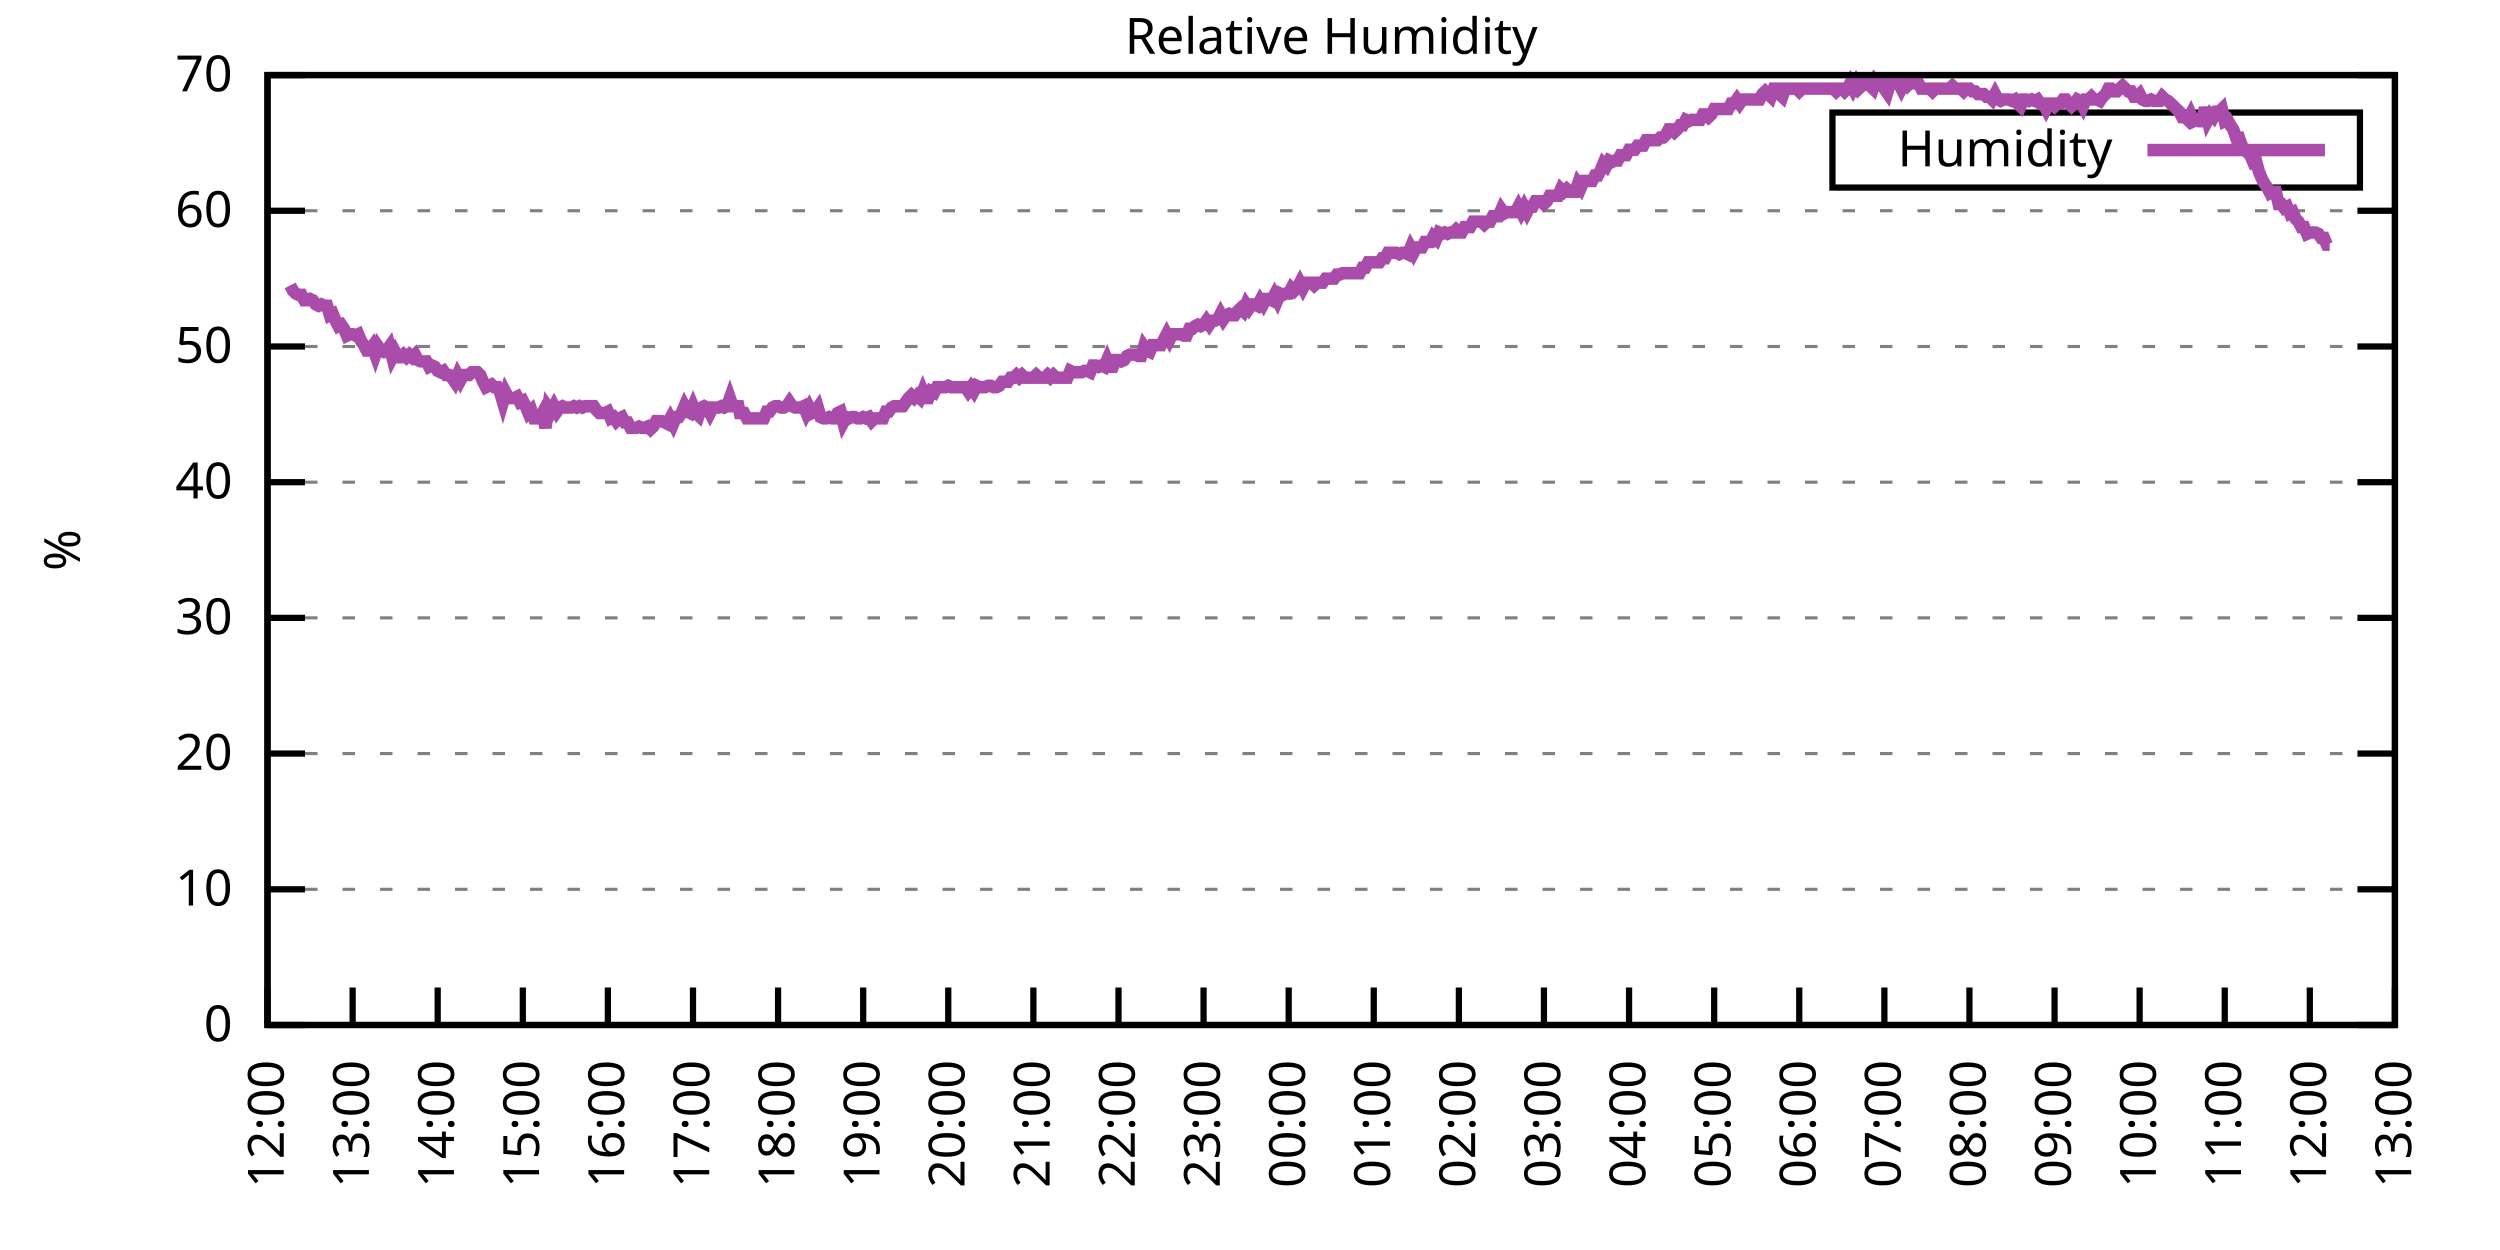
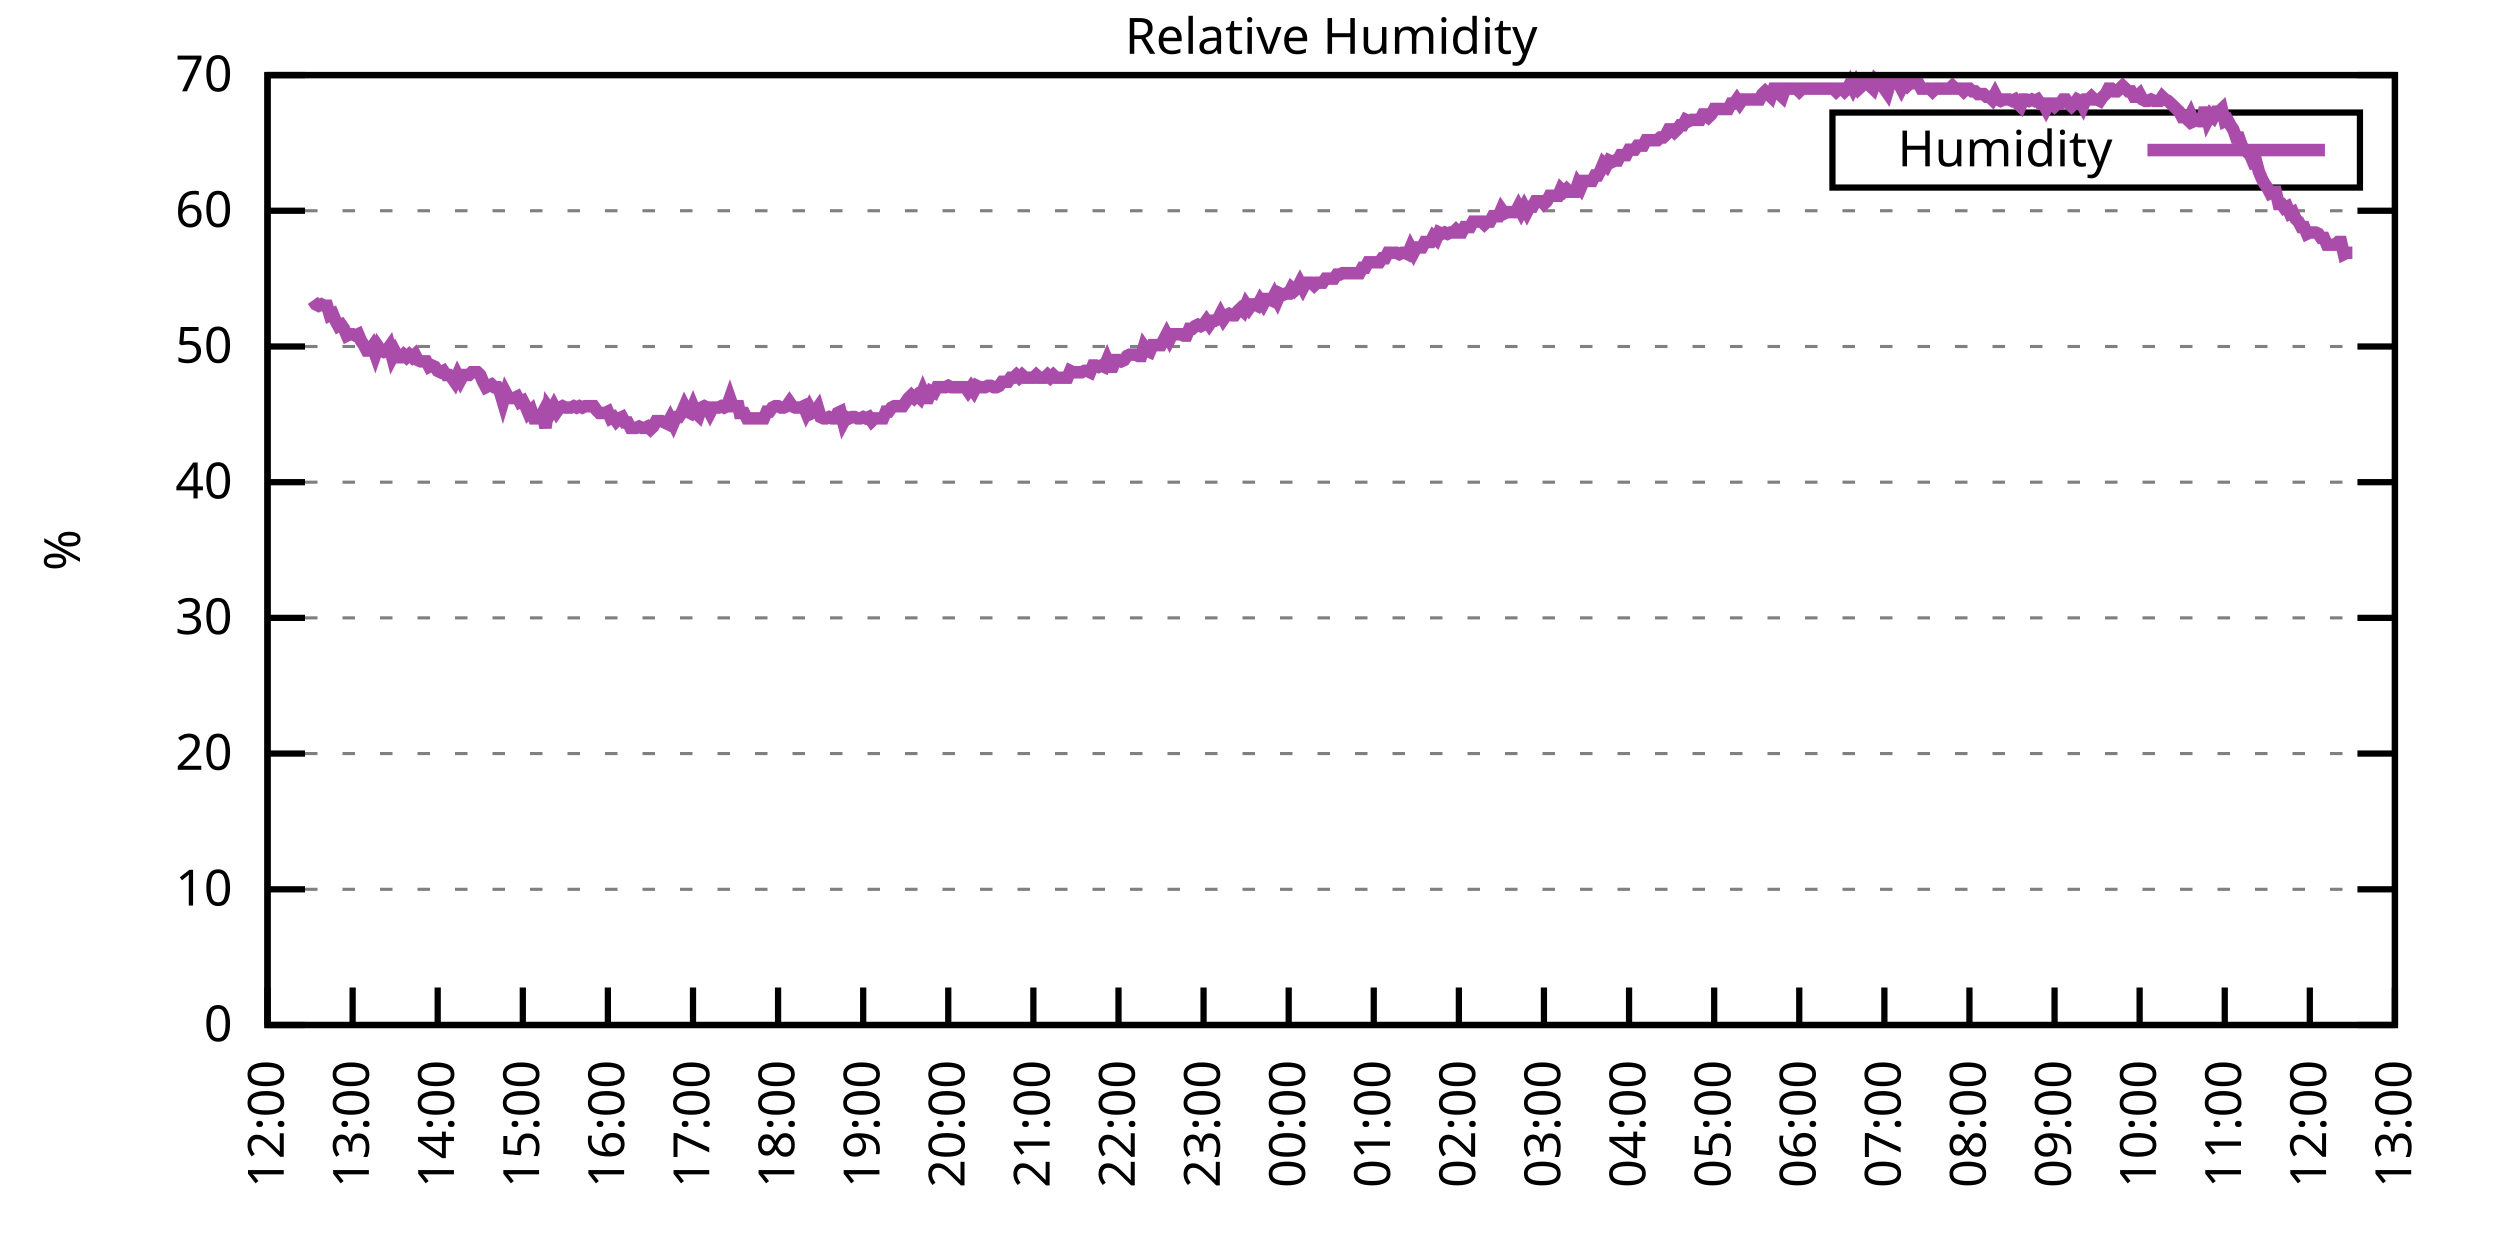
<svg xmlns="http://www.w3.org/2000/svg" xmlns:xlink="http://www.w3.org/1999/xlink" width="400" height="200" viewBox="0 0 400 200">
  <g id="gnuplot_canvas">
    <rect x="0" y="0" width="400" height="200" fill="none" />
    <defs>
      <circle id="gpDot" r="0.5" stroke-width="0.5" stroke="currentColor" />
      <path id="gpPt0" stroke-width="0.333" stroke="currentColor" d="M-1,0 h2 M0,-1 v2" />
      <path id="gpPt1" stroke-width="0.333" stroke="currentColor" d="M-1,-1 L1,1 M1,-1 L-1,1" />
      <path id="gpPt2" stroke-width="0.333" stroke="currentColor" d="M-1,0 L1,0 M0,-1 L0,1 M-1,-1 L1,1 M-1,1 L1,-1" />
      <rect id="gpPt3" stroke-width="0.333" stroke="currentColor" x="-1" y="-1" width="2" height="2" />
      <rect id="gpPt4" stroke-width="0.333" stroke="currentColor" fill="currentColor" x="-1" y="-1" width="2" height="2" />
      <circle id="gpPt5" stroke-width="0.333" stroke="currentColor" cx="0" cy="0" r="1" />
      <use xlink:href="#gpPt5" id="gpPt6" fill="currentColor" stroke="none" />
      <path id="gpPt7" stroke-width="0.333" stroke="currentColor" d="M0,-1.33 L-1.33,0.67 L1.33,0.67 z" />
      <use xlink:href="#gpPt7" id="gpPt8" fill="currentColor" stroke="none" />
      <use xlink:href="#gpPt7" id="gpPt9" stroke="currentColor" transform="rotate(180)" />
      <use xlink:href="#gpPt9" id="gpPt10" fill="currentColor" stroke="none" />
      <use xlink:href="#gpPt3" id="gpPt11" stroke="currentColor" transform="rotate(45)" />
      <use xlink:href="#gpPt11" id="gpPt12" fill="currentColor" stroke="none" />
      <path id="gpPt13" stroke-width="0.333" stroke="currentColor" d="M0,1.330 L1.265,0.411 L0.782,-1.067 L-0.782,-1.076 L-1.265,0.411 z" />
      <use xlink:href="#gpPt13" id="gpPt14" fill="currentColor" stroke="none" />
      <filter id="textbox" filterUnits="objectBoundingBox" x="0" y="0" height="1" width="1">
        <feFlood flood-color="white" flood-opacity="1" result="bgnd" />
        <feComposite in="SourceGraphic" in2="bgnd" operator="atop" />
      </filter>
      <filter id="greybox" filterUnits="objectBoundingBox" x="0" y="0" height="1" width="1">
        <feFlood flood-color="lightgrey" flood-opacity="1" result="grey" />
        <feComposite in="SourceGraphic" in2="grey" operator="atop" />
      </filter>
    </defs>
    <g fill="none" color="white" stroke="currentColor" stroke-width="1.00" stroke-linecap="butt" stroke-linejoin="miter">
</g>
    <g fill="none" color="black" stroke="currentColor" stroke-width="1.00" stroke-linecap="butt" stroke-linejoin="miter">
      <g stroke="none" shape-rendering="crispEdges">
        <polygon fill="rgb(255, 255, 255)" points="42.80,164.00 383.18,164.00 383.18,12.02 42.80,12.02 " />
      </g>
    </g>
    <g fill="none" color="black" stroke="currentColor" stroke-width="1.00" stroke-linecap="butt" stroke-linejoin="miter">
</g>
    <g fill="none" color="black" stroke="black" stroke-width="0.50" stroke-linecap="butt" stroke-linejoin="miter">
</g>
    <g fill="none" color="gray" stroke="currentColor" stroke-width="0.50" stroke-linecap="butt" stroke-linejoin="miter">
      <path stroke="gray" stroke-dasharray="2,4" class="gridline" d="M42.80,164.00 L383.19,164.00  " />
    </g>
    <g fill="none" color="gray" stroke="gray" stroke-width="1.00" stroke-linecap="butt" stroke-linejoin="miter">
</g>
    <g fill="none" color="black" stroke="currentColor" stroke-width="1.00" stroke-linecap="butt" stroke-linejoin="miter">
      <path stroke="black" d="M42.80,164.00 L48.80,164.00 M383.19,164.00 L377.19,164.00  " />
      <g transform="translate(37.20,166.60)" stroke="none" fill="black" font-family="Sans" font-size="8.00" text-anchor="end">
        <text>
          <tspan font-family="Sans"> 0</tspan>
        </text>
      </g>
    </g>
    <g fill="none" color="black" stroke="currentColor" stroke-width="1.00" stroke-linecap="butt" stroke-linejoin="miter">
</g>
    <g fill="none" color="black" stroke="black" stroke-width="0.50" stroke-linecap="butt" stroke-linejoin="miter">
</g>
    <g fill="none" color="gray" stroke="currentColor" stroke-width="0.50" stroke-linecap="butt" stroke-linejoin="miter">
      <path stroke="gray" stroke-dasharray="2,4" class="gridline" d="M42.80,142.29 L383.19,142.29  " />
    </g>
    <g fill="none" color="gray" stroke="gray" stroke-width="1.00" stroke-linecap="butt" stroke-linejoin="miter">
</g>
    <g fill="none" color="black" stroke="currentColor" stroke-width="1.00" stroke-linecap="butt" stroke-linejoin="miter">
      <path stroke="black" d="M42.80,142.29 L48.80,142.29 M383.19,142.29 L377.19,142.29  " />
      <g transform="translate(37.20,144.89)" stroke="none" fill="black" font-family="Sans" font-size="8.00" text-anchor="end">
        <text>
          <tspan font-family="Sans"> 10</tspan>
        </text>
      </g>
    </g>
    <g fill="none" color="black" stroke="currentColor" stroke-width="1.00" stroke-linecap="butt" stroke-linejoin="miter">
</g>
    <g fill="none" color="black" stroke="black" stroke-width="0.50" stroke-linecap="butt" stroke-linejoin="miter">
</g>
    <g fill="none" color="gray" stroke="currentColor" stroke-width="0.50" stroke-linecap="butt" stroke-linejoin="miter">
      <path stroke="gray" stroke-dasharray="2,4" class="gridline" d="M42.80,120.57 L383.19,120.57  " />
    </g>
    <g fill="none" color="gray" stroke="gray" stroke-width="1.00" stroke-linecap="butt" stroke-linejoin="miter">
</g>
    <g fill="none" color="black" stroke="currentColor" stroke-width="1.00" stroke-linecap="butt" stroke-linejoin="miter">
      <path stroke="black" d="M42.80,120.57 L48.80,120.57 M383.19,120.57 L377.19,120.57  " />
      <g transform="translate(37.20,123.17)" stroke="none" fill="black" font-family="Sans" font-size="8.00" text-anchor="end">
        <text>
          <tspan font-family="Sans"> 20</tspan>
        </text>
      </g>
    </g>
    <g fill="none" color="black" stroke="currentColor" stroke-width="1.00" stroke-linecap="butt" stroke-linejoin="miter">
</g>
    <g fill="none" color="black" stroke="black" stroke-width="0.50" stroke-linecap="butt" stroke-linejoin="miter">
</g>
    <g fill="none" color="gray" stroke="currentColor" stroke-width="0.50" stroke-linecap="butt" stroke-linejoin="miter">
      <path stroke="gray" stroke-dasharray="2,4" class="gridline" d="M42.80,98.86 L383.19,98.86  " />
    </g>
    <g fill="none" color="gray" stroke="gray" stroke-width="1.00" stroke-linecap="butt" stroke-linejoin="miter">
</g>
    <g fill="none" color="black" stroke="currentColor" stroke-width="1.00" stroke-linecap="butt" stroke-linejoin="miter">
      <path stroke="black" d="M42.80,98.86 L48.80,98.86 M383.19,98.86 L377.19,98.86  " />
      <g transform="translate(37.20,101.46)" stroke="none" fill="black" font-family="Sans" font-size="8.00" text-anchor="end">
        <text>
          <tspan font-family="Sans"> 30</tspan>
        </text>
      </g>
    </g>
    <g fill="none" color="black" stroke="currentColor" stroke-width="1.00" stroke-linecap="butt" stroke-linejoin="miter">
</g>
    <g fill="none" color="black" stroke="black" stroke-width="0.50" stroke-linecap="butt" stroke-linejoin="miter">
</g>
    <g fill="none" color="gray" stroke="currentColor" stroke-width="0.50" stroke-linecap="butt" stroke-linejoin="miter">
      <path stroke="gray" stroke-dasharray="2,4" class="gridline" d="M42.80,77.15 L383.19,77.15  " />
    </g>
    <g fill="none" color="gray" stroke="gray" stroke-width="1.00" stroke-linecap="butt" stroke-linejoin="miter">
</g>
    <g fill="none" color="black" stroke="currentColor" stroke-width="1.00" stroke-linecap="butt" stroke-linejoin="miter">
      <path stroke="black" d="M42.80,77.15 L48.80,77.15 M383.19,77.15 L377.19,77.15  " />
      <g transform="translate(37.20,79.75)" stroke="none" fill="black" font-family="Sans" font-size="8.00" text-anchor="end">
        <text>
          <tspan font-family="Sans"> 40</tspan>
        </text>
      </g>
    </g>
    <g fill="none" color="black" stroke="currentColor" stroke-width="1.00" stroke-linecap="butt" stroke-linejoin="miter">
</g>
    <g fill="none" color="black" stroke="black" stroke-width="0.50" stroke-linecap="butt" stroke-linejoin="miter">
</g>
    <g fill="none" color="gray" stroke="currentColor" stroke-width="0.50" stroke-linecap="butt" stroke-linejoin="miter">
      <path stroke="gray" stroke-dasharray="2,4" class="gridline" d="M42.80,55.44 L383.19,55.44  " />
    </g>
    <g fill="none" color="gray" stroke="gray" stroke-width="1.00" stroke-linecap="butt" stroke-linejoin="miter">
</g>
    <g fill="none" color="black" stroke="currentColor" stroke-width="1.00" stroke-linecap="butt" stroke-linejoin="miter">
      <path stroke="black" d="M42.80,55.44 L48.80,55.44 M383.19,55.44 L377.19,55.44  " />
      <g transform="translate(37.20,58.04)" stroke="none" fill="black" font-family="Sans" font-size="8.00" text-anchor="end">
        <text>
          <tspan font-family="Sans"> 50</tspan>
        </text>
      </g>
    </g>
    <g fill="none" color="black" stroke="currentColor" stroke-width="1.00" stroke-linecap="butt" stroke-linejoin="miter">
</g>
    <g fill="none" color="black" stroke="black" stroke-width="0.50" stroke-linecap="butt" stroke-linejoin="miter">
</g>
    <g fill="none" color="gray" stroke="currentColor" stroke-width="0.50" stroke-linecap="butt" stroke-linejoin="miter">
      <path stroke="gray" stroke-dasharray="2,4" class="gridline" d="M42.80,33.72 L383.19,33.72  " />
    </g>
    <g fill="none" color="gray" stroke="gray" stroke-width="1.00" stroke-linecap="butt" stroke-linejoin="miter">
</g>
    <g fill="none" color="black" stroke="currentColor" stroke-width="1.00" stroke-linecap="butt" stroke-linejoin="miter">
      <path stroke="black" d="M42.80,33.72 L48.80,33.72 M383.19,33.72 L377.19,33.72  " />
      <g transform="translate(37.20,36.32)" stroke="none" fill="black" font-family="Sans" font-size="8.00" text-anchor="end">
        <text>
          <tspan font-family="Sans"> 60</tspan>
        </text>
      </g>
    </g>
    <g fill="none" color="black" stroke="currentColor" stroke-width="1.00" stroke-linecap="butt" stroke-linejoin="miter">
</g>
    <g fill="none" color="black" stroke="black" stroke-width="0.50" stroke-linecap="butt" stroke-linejoin="miter">
</g>
    <g fill="none" color="gray" stroke="currentColor" stroke-width="0.50" stroke-linecap="butt" stroke-linejoin="miter">
      <path stroke="gray" stroke-dasharray="2,4" class="gridline" d="M42.80,12.01 L383.19,12.01  " />
    </g>
    <g fill="none" color="gray" stroke="gray" stroke-width="1.00" stroke-linecap="butt" stroke-linejoin="miter">
</g>
    <g fill="none" color="black" stroke="currentColor" stroke-width="1.00" stroke-linecap="butt" stroke-linejoin="miter">
      <path stroke="black" d="M42.80,12.01 L48.80,12.01 M383.19,12.01 L377.19,12.01  " />
      <g transform="translate(37.20,14.61)" stroke="none" fill="black" font-family="Sans" font-size="8.00" text-anchor="end">
        <text>
          <tspan font-family="Sans"> 70</tspan>
        </text>
      </g>
    </g>
    <g fill="none" color="black" stroke="currentColor" stroke-width="1.00" stroke-linecap="butt" stroke-linejoin="miter">
      <path stroke="black" d="M42.80,164.00 L42.80,158.00  " />
      <g transform="translate(45.40,169.60) rotate(270.00)" stroke="none" fill="black" font-family="Sans" font-size="8.00" text-anchor="end">
        <text>
          <tspan font-family="Sans">12:00</tspan>
        </text>
      </g>
    </g>
    <g fill="none" color="black" stroke="currentColor" stroke-width="1.00" stroke-linecap="butt" stroke-linejoin="miter">
      <path stroke="black" d="M56.42,164.00 L56.42,158.00  " />
      <g transform="translate(59.02,169.60) rotate(270.00)" stroke="none" fill="black" font-family="Sans" font-size="8.00" text-anchor="end">
        <text>
          <tspan font-family="Sans">13:00</tspan>
        </text>
      </g>
    </g>
    <g fill="none" color="black" stroke="currentColor" stroke-width="1.00" stroke-linecap="butt" stroke-linejoin="miter">
      <path stroke="black" d="M70.03,164.00 L70.03,158.00  " />
      <g transform="translate(72.63,169.60) rotate(270.00)" stroke="none" fill="black" font-family="Sans" font-size="8.00" text-anchor="end">
        <text>
          <tspan font-family="Sans">14:00</tspan>
        </text>
      </g>
    </g>
    <g fill="none" color="black" stroke="currentColor" stroke-width="1.00" stroke-linecap="butt" stroke-linejoin="miter">
      <path stroke="black" d="M83.65,164.00 L83.65,158.00  " />
      <g transform="translate(86.25,169.60) rotate(270.00)" stroke="none" fill="black" font-family="Sans" font-size="8.00" text-anchor="end">
        <text>
          <tspan font-family="Sans">15:00</tspan>
        </text>
      </g>
    </g>
    <g fill="none" color="black" stroke="currentColor" stroke-width="1.00" stroke-linecap="butt" stroke-linejoin="miter">
      <path stroke="black" d="M97.26,164.00 L97.26,158.00  " />
      <g transform="translate(99.86,169.60) rotate(270.00)" stroke="none" fill="black" font-family="Sans" font-size="8.00" text-anchor="end">
        <text>
          <tspan font-family="Sans">16:00</tspan>
        </text>
      </g>
    </g>
    <g fill="none" color="black" stroke="currentColor" stroke-width="1.00" stroke-linecap="butt" stroke-linejoin="miter">
      <path stroke="black" d="M110.88,164.00 L110.88,158.00  " />
      <g transform="translate(113.48,169.60) rotate(270.00)" stroke="none" fill="black" font-family="Sans" font-size="8.00" text-anchor="end">
        <text>
          <tspan font-family="Sans">17:00</tspan>
        </text>
      </g>
    </g>
    <g fill="none" color="black" stroke="currentColor" stroke-width="1.00" stroke-linecap="butt" stroke-linejoin="miter">
      <path stroke="black" d="M124.49,164.00 L124.49,158.00  " />
      <g transform="translate(127.09,169.60) rotate(270.00)" stroke="none" fill="black" font-family="Sans" font-size="8.00" text-anchor="end">
        <text>
          <tspan font-family="Sans">18:00</tspan>
        </text>
      </g>
    </g>
    <g fill="none" color="black" stroke="currentColor" stroke-width="1.00" stroke-linecap="butt" stroke-linejoin="miter">
      <path stroke="black" d="M138.11,164.00 L138.11,158.00  " />
      <g transform="translate(140.71,169.60) rotate(270.00)" stroke="none" fill="black" font-family="Sans" font-size="8.00" text-anchor="end">
        <text>
          <tspan font-family="Sans">19:00</tspan>
        </text>
      </g>
    </g>
    <g fill="none" color="black" stroke="currentColor" stroke-width="1.00" stroke-linecap="butt" stroke-linejoin="miter">
      <path stroke="black" d="M151.72,164.00 L151.72,158.00  " />
      <g transform="translate(154.32,169.60) rotate(270.00)" stroke="none" fill="black" font-family="Sans" font-size="8.00" text-anchor="end">
        <text>
          <tspan font-family="Sans">20:00</tspan>
        </text>
      </g>
    </g>
    <g fill="none" color="black" stroke="currentColor" stroke-width="1.00" stroke-linecap="butt" stroke-linejoin="miter">
      <path stroke="black" d="M165.34,164.00 L165.34,158.00  " />
      <g transform="translate(167.94,169.60) rotate(270.00)" stroke="none" fill="black" font-family="Sans" font-size="8.00" text-anchor="end">
        <text>
          <tspan font-family="Sans">21:00</tspan>
        </text>
      </g>
    </g>
    <g fill="none" color="black" stroke="currentColor" stroke-width="1.00" stroke-linecap="butt" stroke-linejoin="miter">
      <path stroke="black" d="M178.96,164.00 L178.96,158.00  " />
      <g transform="translate(181.56,169.60) rotate(270.00)" stroke="none" fill="black" font-family="Sans" font-size="8.00" text-anchor="end">
        <text>
          <tspan font-family="Sans">22:00</tspan>
        </text>
      </g>
    </g>
    <g fill="none" color="black" stroke="currentColor" stroke-width="1.00" stroke-linecap="butt" stroke-linejoin="miter">
      <path stroke="black" d="M192.57,164.00 L192.57,158.00  " />
      <g transform="translate(195.17,169.60) rotate(270.00)" stroke="none" fill="black" font-family="Sans" font-size="8.00" text-anchor="end">
        <text>
          <tspan font-family="Sans">23:00</tspan>
        </text>
      </g>
    </g>
    <g fill="none" color="black" stroke="currentColor" stroke-width="1.00" stroke-linecap="butt" stroke-linejoin="miter">
      <path stroke="black" d="M206.19,164.00 L206.19,158.00  " />
      <g transform="translate(208.79,169.60) rotate(270.00)" stroke="none" fill="black" font-family="Sans" font-size="8.00" text-anchor="end">
        <text>
          <tspan font-family="Sans">00:00</tspan>
        </text>
      </g>
    </g>
    <g fill="none" color="black" stroke="currentColor" stroke-width="1.00" stroke-linecap="butt" stroke-linejoin="miter">
      <path stroke="black" d="M219.80,164.00 L219.80,158.00  " />
      <g transform="translate(222.40,169.60) rotate(270.00)" stroke="none" fill="black" font-family="Sans" font-size="8.00" text-anchor="end">
        <text>
          <tspan font-family="Sans">01:00</tspan>
        </text>
      </g>
    </g>
    <g fill="none" color="black" stroke="currentColor" stroke-width="1.00" stroke-linecap="butt" stroke-linejoin="miter">
      <path stroke="black" d="M233.42,164.00 L233.42,158.00  " />
      <g transform="translate(236.02,169.60) rotate(270.00)" stroke="none" fill="black" font-family="Sans" font-size="8.00" text-anchor="end">
        <text>
          <tspan font-family="Sans">02:00</tspan>
        </text>
      </g>
    </g>
    <g fill="none" color="black" stroke="currentColor" stroke-width="1.00" stroke-linecap="butt" stroke-linejoin="miter">
      <path stroke="black" d="M247.03,164.00 L247.03,158.00  " />
      <g transform="translate(249.63,169.60) rotate(270.00)" stroke="none" fill="black" font-family="Sans" font-size="8.00" text-anchor="end">
        <text>
          <tspan font-family="Sans">03:00</tspan>
        </text>
      </g>
    </g>
    <g fill="none" color="black" stroke="currentColor" stroke-width="1.00" stroke-linecap="butt" stroke-linejoin="miter">
      <path stroke="black" d="M260.65,164.00 L260.65,158.00  " />
      <g transform="translate(263.25,169.60) rotate(270.00)" stroke="none" fill="black" font-family="Sans" font-size="8.00" text-anchor="end">
        <text>
          <tspan font-family="Sans">04:00</tspan>
        </text>
      </g>
    </g>
    <g fill="none" color="black" stroke="currentColor" stroke-width="1.00" stroke-linecap="butt" stroke-linejoin="miter">
      <path stroke="black" d="M274.27,164.00 L274.27,158.00  " />
      <g transform="translate(276.87,169.60) rotate(270.00)" stroke="none" fill="black" font-family="Sans" font-size="8.00" text-anchor="end">
        <text>
          <tspan font-family="Sans">05:00</tspan>
        </text>
      </g>
    </g>
    <g fill="none" color="black" stroke="currentColor" stroke-width="1.00" stroke-linecap="butt" stroke-linejoin="miter">
      <path stroke="black" d="M287.88,164.00 L287.88,158.00  " />
      <g transform="translate(290.48,169.60) rotate(270.00)" stroke="none" fill="black" font-family="Sans" font-size="8.00" text-anchor="end">
        <text>
          <tspan font-family="Sans">06:00</tspan>
        </text>
      </g>
    </g>
    <g fill="none" color="black" stroke="currentColor" stroke-width="1.00" stroke-linecap="butt" stroke-linejoin="miter">
      <path stroke="black" d="M301.50,164.00 L301.50,158.00  " />
      <g transform="translate(304.10,169.60) rotate(270.00)" stroke="none" fill="black" font-family="Sans" font-size="8.00" text-anchor="end">
        <text>
          <tspan font-family="Sans">07:00</tspan>
        </text>
      </g>
    </g>
    <g fill="none" color="black" stroke="currentColor" stroke-width="1.00" stroke-linecap="butt" stroke-linejoin="miter">
      <path stroke="black" d="M315.11,164.00 L315.11,158.00  " />
      <g transform="translate(317.71,169.60) rotate(270.00)" stroke="none" fill="black" font-family="Sans" font-size="8.00" text-anchor="end">
        <text>
          <tspan font-family="Sans">08:00</tspan>
        </text>
      </g>
    </g>
    <g fill="none" color="black" stroke="currentColor" stroke-width="1.00" stroke-linecap="butt" stroke-linejoin="miter">
      <path stroke="black" d="M328.73,164.00 L328.73,158.00  " />
      <g transform="translate(331.33,169.60) rotate(270.00)" stroke="none" fill="black" font-family="Sans" font-size="8.00" text-anchor="end">
        <text>
          <tspan font-family="Sans">09:00</tspan>
        </text>
      </g>
    </g>
    <g fill="none" color="black" stroke="currentColor" stroke-width="1.00" stroke-linecap="butt" stroke-linejoin="miter">
      <path stroke="black" d="M342.34,164.00 L342.34,158.00  " />
      <g transform="translate(344.94,169.60) rotate(270.00)" stroke="none" fill="black" font-family="Sans" font-size="8.00" text-anchor="end">
        <text>
          <tspan font-family="Sans">10:00</tspan>
        </text>
      </g>
    </g>
    <g fill="none" color="black" stroke="currentColor" stroke-width="1.00" stroke-linecap="butt" stroke-linejoin="miter">
      <path stroke="black" d="M355.96,164.00 L355.96,158.00  " />
      <g transform="translate(358.56,169.60) rotate(270.00)" stroke="none" fill="black" font-family="Sans" font-size="8.00" text-anchor="end">
        <text>
          <tspan font-family="Sans">11:00</tspan>
        </text>
      </g>
    </g>
    <g fill="none" color="black" stroke="currentColor" stroke-width="1.00" stroke-linecap="butt" stroke-linejoin="miter">
      <path stroke="black" d="M369.57,164.00 L369.57,158.00  " />
      <g transform="translate(372.17,169.60) rotate(270.00)" stroke="none" fill="black" font-family="Sans" font-size="8.00" text-anchor="end">
        <text>
          <tspan font-family="Sans">12:00</tspan>
        </text>
      </g>
    </g>
    <g fill="none" color="black" stroke="currentColor" stroke-width="1.00" stroke-linecap="butt" stroke-linejoin="miter">
      <path stroke="black" d="M383.19,164.00 L383.19,158.00  " />
      <g transform="translate(385.79,169.60) rotate(270.00)" stroke="none" fill="black" font-family="Sans" font-size="8.00" text-anchor="end">
        <text>
          <tspan font-family="Sans">13:00</tspan>
        </text>
      </g>
    </g>
    <g fill="none" color="black" stroke="currentColor" stroke-width="1.00" stroke-linecap="butt" stroke-linejoin="miter">
</g>
    <g fill="none" color="black" stroke="currentColor" stroke-width="1.00" stroke-linecap="butt" stroke-linejoin="miter">
      <path stroke="black" d="M42.80,12.01 L42.80,164.00 L383.19,164.00 L383.19,12.01 L42.80,12.01 Z  " />
    </g>
    <g fill="none" color="black" stroke="currentColor" stroke-width="1.00" stroke-linecap="butt" stroke-linejoin="miter">
</g>
    <g fill="none" color="black" stroke="currentColor" stroke-width="1.00" stroke-linecap="butt" stroke-linejoin="miter">
      <path stroke="black" d="M293.19,30.01 L293.19,18.01 L377.59,18.01 L377.59,30.01 L293.19,30.01 Z  " />
    </g>
    <g id="Relative_Humidity_plot_1">
      <g fill="none" color="white" stroke="black" stroke-width="2.00" stroke-linecap="butt" stroke-linejoin="miter">
</g>
      <g fill="none" color="black" stroke="currentColor" stroke-width="2.00" stroke-linecap="butt" stroke-linejoin="miter">
        <g transform="translate(337.99,26.61)" stroke="none" fill="black" font-family="Sans" font-size="8.00" text-anchor="end">
          <text>
            <tspan font-family="Sans">Humidity</tspan>
          </text>
        </g>
      </g>
      <g fill="none" color="black" stroke="currentColor" stroke-width="2.00" stroke-linecap="butt" stroke-linejoin="miter">
-         <path stroke="rgb(170,  76, 170)" d="M343.59,24.01 L371.99,24.01 M46.43,45.66 L46.88,46.53 L47.34,46.97 L47.79,47.18 L48.25,47.18 L48.70,48.05   L49.15,48.05 L49.61,47.84 L50.06,48.05 L50.52,48.70 L50.97,48.92 L51.42,48.70 L51.88,48.92 L52.33,48.92   L52.78,50.44 L53.24,50.22 L53.69,51.31 L54.15,52.18 L54.60,51.96 L55.05,52.61 L55.51,53.70 L55.96,53.48   L56.42,53.48 L56.87,53.70 L57.32,53.48 L57.78,54.57 L58.23,55.22 L58.68,56.09 L59.14,56.09 L59.59,55.44   L60.05,56.74 L60.50,55.44 L60.95,56.09 L61.41,56.30 L61.86,56.09 L62.32,55.44 L62.77,57.17 L63.22,56.30   L63.68,57.17 L64.13,57.17 L64.58,56.74 L65.04,57.17 L65.49,56.74 L65.95,57.17 L66.40,56.74 L66.85,57.61   L67.31,57.82 L67.76,57.82 L68.22,57.82 L68.67,58.69 L69.12,58.48 L69.58,58.69 L70.03,59.34 L70.49,59.56   L70.94,59.34 L71.39,60.00 L71.85,60.00 L72.30,60.43 L72.75,61.08 L73.21,60.00 L73.66,60.86 L74.12,60.00   L74.57,60.00 L75.02,60.00 L75.48,59.56 L75.93,59.56 L76.39,59.56 L76.84,60.00 L77.29,61.08 L77.75,61.95   L78.20,61.73 L78.65,61.52 L79.11,61.95 L79.56,61.95 L80.02,62.82 L80.47,64.34 L80.92,62.82 L81.38,63.69   L81.83,63.69 L82.29,63.69 L82.74,63.47 L83.19,64.34 L83.65,64.12 L84.10,64.99 L84.55,66.08 L85.01,65.64   L85.46,66.94 L85.92,66.94 L86.37,66.94 L86.82,66.08 L87.28,68.46 L87.73,65.21 L88.19,65.86 L88.64,64.99   L89.09,65.86 L89.55,65.21 L90.00,64.99 L90.45,65.21 L90.91,65.21 L91.36,65.21 L91.82,64.99 L92.27,65.21   L92.72,64.99 L93.18,65.21 L93.63,64.99 L94.09,64.99 L94.54,64.99 L94.99,64.99 L95.45,65.64 L95.90,66.08   L96.35,66.08 L96.81,66.08 L97.26,65.86 L97.72,66.94 L98.17,66.73 L98.62,67.38 L99.08,66.94 L99.53,66.73   L99.99,67.59 L100.44,67.59 L100.89,68.46 L101.35,68.46 L101.80,68.46 L102.25,68.25 L102.71,68.46 L103.16,68.46   L103.62,68.25 L104.07,68.68 L104.52,68.25 L104.98,67.38 L105.43,67.38 L105.89,67.38 L106.34,67.59 L106.79,67.81   L107.25,66.94 L107.70,67.81 L108.15,66.73 L108.61,66.73 L109.06,66.08 L109.52,64.99 L109.97,65.86 L110.42,66.08   L110.88,64.99 L111.33,66.08 L111.79,66.51 L112.24,65.21 L112.69,64.99 L113.15,65.21 L113.60,66.08 L114.05,65.21   L114.51,65.21 L114.96,65.21 L115.42,64.99 L115.87,65.21 L116.32,64.99 L116.78,63.69 L117.23,64.99 L117.69,64.99   L118.14,64.99 L118.37,66.08 L119.05,66.08 L119.50,66.94 L119.96,66.94 L120.41,66.94 L120.86,66.94 L121.32,66.94   L121.77,66.94 L122.22,66.94 L122.68,65.86 L123.13,65.86 L123.59,65.21 L124.04,64.99 L124.49,64.99 L124.95,65.21   L125.40,65.21 L125.86,64.99 L126.31,64.34 L126.76,64.99 L127.22,65.21 L127.67,65.21 L128.12,65.21 L128.58,64.99   L129.03,66.08 L129.49,65.21 L129.94,66.08 L130.39,65.86 L130.85,65.21 L131.30,66.73 L131.76,66.94 L132.21,66.94   L132.66,66.73 L133.12,66.94 L133.57,66.94 L134.02,66.08 L134.48,65.86 L134.93,67.59 L135.39,66.73 L135.84,66.94   L136.29,66.73 L136.75,66.73 L137.20,66.94 L137.66,66.94 L138.11,66.73 L138.56,66.94 L139.02,66.73 L139.47,67.38   L139.92,66.94 L140.38,66.94 L140.83,66.94 L141.29,66.94 L141.74,65.86 L142.19,65.86 L142.65,65.21 L143.10,64.99   L143.56,64.99 L144.01,64.99 L144.46,64.99 L144.92,64.34 L145.37,63.69 L145.82,63.25 L146.28,63.69 L146.73,63.25   L147.19,63.69 L147.64,62.60 L148.09,63.69 L148.55,63.69 L149.00,62.60 L149.46,62.82 L149.91,61.95 L150.36,61.95   L150.82,61.95 L151.27,61.95 L151.72,61.73 L152.18,61.95 L152.63,61.95 L153.09,61.95 L153.54,61.95 L153.99,61.95   L154.45,61.95 L154.90,62.60 L155.36,61.95 L155.81,62.60 L156.26,61.73 L156.72,61.95 L157.17,61.95 L157.62,61.95   L158.08,61.73 L158.53,61.73 L158.99,61.95 L159.44,61.95 L159.89,61.73 L160.35,61.08 L160.80,61.08 L161.26,61.08   L161.71,60.43 L162.16,60.43 L162.62,60.00 L163.07,60.43 L163.52,60.00 L163.98,60.43 L164.43,60.43 L164.89,60.43   L165.34,60.43 L165.79,60.00 L166.25,60.43 L166.70,60.43 L167.16,60.43 L167.61,60.00 L168.06,60.43 L168.52,60.00   L168.97,60.43 L169.43,60.43 L169.88,60.43 L170.33,60.43 L170.79,60.43 L171.24,59.34 L171.69,59.56 L172.15,59.56   L172.60,59.56 L173.06,59.56 L173.51,59.34 L173.96,59.34 L174.42,59.56 L174.87,58.48 L175.33,58.48 L175.78,58.69   L176.23,58.48 L176.69,58.69 L177.14,57.61 L177.59,58.69 L178.05,58.69 L178.50,57.61 L178.96,57.61 L179.41,57.82   L179.86,57.61 L180.32,56.96 L180.77,56.74 L181.23,56.74 L181.68,56.74 L182.13,56.96 L182.59,56.96 L183.04,55.44   L183.49,56.09 L183.95,56.30 L184.40,55.22 L184.86,55.22 L185.31,55.22 L185.76,55.22 L186.22,54.35 L186.67,53.48   L187.13,54.35 L187.58,53.48 L188.03,53.48 L188.49,53.48 L188.94,53.48 L189.39,53.70 L189.85,53.70 L190.30,52.61   L190.76,52.61 L191.21,52.18 L191.66,51.96 L192.12,52.18 L192.57,51.96 L193.03,51.31 L193.48,51.96 L193.93,51.31   L194.39,51.31 L194.84,51.09 L195.29,50.22 L195.75,51.09 L196.20,50.44 L196.66,50.22 L197.11,50.44 L197.56,50.44   L198.02,49.79 L198.47,49.36 L198.93,49.79 L199.38,48.70 L199.83,49.36 L200.29,48.70 L200.74,48.70 L201.19,48.92   L201.65,48.05 L202.10,48.70 L202.56,47.84 L203.01,47.84 L203.46,48.05 L203.92,47.18 L204.37,48.05 L204.83,46.97   L205.28,47.18 L205.73,46.97 L206.19,46.97 L206.64,46.10 L207.09,46.53 L207.55,46.10 L208.00,45.23 L208.46,46.10   L208.91,45.23 L209.36,45.23 L209.82,45.23 L210.27,45.66 L210.73,45.23 L211.18,45.23 L211.63,45.23 L212.09,44.58   L212.54,44.58 L213.00,44.58 L213.45,44.58 L213.90,43.93 L214.36,43.93 L214.81,43.71 L215.26,43.71 L215.72,43.71   L216.17,43.71 L216.63,43.71 L217.08,43.71 L217.53,43.71 L217.99,42.84 L218.44,42.84 L218.90,41.97 L219.35,41.97   L219.80,41.97 L220.26,41.97 L220.71,41.97 L221.16,41.32 L221.62,41.32 L222.07,40.45 L222.53,40.45 L222.98,40.45   L223.43,40.45 L223.89,40.67 L224.34,40.45 L224.80,40.45 L225.25,40.67 L225.70,39.59 L226.16,40.45 L226.61,39.59   L227.06,39.59 L227.52,39.59 L227.97,38.72 L228.43,38.72 L228.88,38.72 L229.33,37.85 L229.79,38.28 L230.24,37.20   L230.70,37.41 L231.15,37.20 L231.60,37.41 L232.06,37.20 L232.51,37.20 L232.96,36.76 L233.42,37.20 L233.87,37.20   L234.33,36.33 L234.78,36.33 L235.23,36.33 L235.69,35.46 L236.14,35.46 L236.60,35.46 L237.05,35.46 L237.50,35.89   L237.96,35.46 L238.41,35.46 L238.86,34.59 L239.32,34.59 L239.77,34.59 L240.23,33.51 L240.68,34.16 L241.13,33.94   L241.59,33.94 L242.04,33.94 L242.50,33.94 L242.95,33.07 L243.40,33.94 L243.86,33.07 L244.31,33.94 L244.76,33.07   L245.22,33.07 L245.67,32.20 L246.13,32.20 L246.58,32.20 L247.03,32.64 L247.49,32.20 L247.94,31.33 L248.40,31.33   L248.85,31.33 L249.30,31.33 L249.76,30.25 L250.21,30.68 L250.66,30.25 L251.12,30.68 L251.57,30.68 L252.03,30.68   L252.48,29.38 L252.93,30.03 L253.39,28.95 L253.84,28.95 L254.30,28.95 L254.75,28.95 L255.20,28.08 L255.66,28.08   L256.11,27.21 L256.56,26.12 L257.02,26.56 L257.47,25.69 L257.93,25.91 L258.38,25.69 L258.83,25.69 L259.29,24.82   L259.74,24.82 L260.20,24.82 L260.65,23.95 L261.10,23.95 L261.56,23.95 L262.01,23.30 L262.47,23.30 L262.92,23.30   L263.37,22.43 L263.83,22.43 L264.28,22.43 L264.73,22.43 L265.19,22.43 L265.64,22.00 L266.10,22.00 L266.55,21.56   L267.00,20.70 L267.46,20.70 L267.91,21.13 L268.37,20.70 L268.82,20.04 L269.27,20.04 L269.73,19.18 L270.18,19.39   L270.63,19.18 L271.09,19.18 L271.54,19.18 L272.00,19.18 L272.45,18.31 L272.90,18.31 L273.36,18.74 L273.81,18.31   L274.27,17.44 L274.72,17.44 L275.17,17.44 L275.63,17.44 L276.08,17.44 L276.53,17.44 L276.99,16.57 L277.44,16.57   L277.90,15.92 L278.35,16.57 L278.80,15.92 L279.26,15.92 L279.71,15.92 L280.17,15.92 L280.62,15.92 L281.07,15.92   L281.53,15.92 L281.98,15.05 L282.43,14.62 L282.89,15.05 L283.34,15.48 L283.80,14.18 L284.25,14.18 L284.70,15.05   L285.16,15.48 L285.61,14.18 L286.07,14.18 L286.52,14.18 L286.97,14.18 L287.43,14.18 L287.88,14.62 L288.33,14.18   L288.79,14.18 L289.24,14.18 L289.70,14.18 L290.15,14.18 L290.60,14.18 L291.06,14.18 L291.51,14.18 L291.97,14.18   L292.42,14.18 L292.87,14.18 L293.33,14.18 L293.78,14.62 L294.23,14.18 L294.69,14.18 L295.14,14.62 L295.60,14.18   L296.05,13.31 L296.50,14.18 L296.96,13.31 L297.41,14.18 L297.87,13.75 L298.32,13.10 L298.77,13.31 L299.23,13.75   L299.68,14.18 L300.13,12.88 L300.59,13.31 L301.04,13.31 L301.50,14.18 L301.95,14.83 L302.40,13.31 L302.86,13.31   L303.31,13.31 L303.77,13.31 L304.22,14.18 L304.67,13.31 L305.13,13.75 L305.58,13.31 L306.03,13.31 L306.49,13.31   L306.94,13.31 L307.40,14.18 L307.85,14.18 L308.30,14.18 L308.76,14.18 L309.21,14.62 L309.67,14.18 L310.12,14.18   L310.57,14.18 L311.03,14.18 L311.48,14.18 L311.94,14.18 L312.39,13.75 L312.84,14.18 L313.30,14.18 L313.75,14.18   L314.20,14.62 L314.66,14.18 L315.11,14.18 L315.57,14.62 L316.02,14.62 L316.47,15.05 L316.93,15.05 L317.38,15.05   L317.84,15.48 L318.29,15.48 L318.74,15.92 L319.20,15.05 L319.65,15.92 L320.10,16.14 L320.56,15.92 L321.01,15.92   L321.47,15.92 L321.92,16.14 L322.37,15.92 L322.83,16.57 L323.28,17.00 L323.74,15.92 L324.19,15.92 L324.64,16.14   L325.10,15.92 L325.55,16.14 L326.00,15.92 L326.46,16.57 L326.91,16.57 L327.37,17.44 L327.82,16.57 L328.27,16.57   L328.73,17.00 L329.18,16.57 L329.64,16.57 L330.09,15.92 L330.54,15.92 L331.00,16.57 L331.45,17.00 L331.90,16.57   L332.36,15.92 L332.81,16.14 L333.27,17.00 L333.72,15.92 L334.17,15.92 L334.63,15.48 L335.08,15.92 L335.54,15.92   L335.99,16.14 L336.44,15.48 L336.90,15.05 L337.35,14.18 L337.80,14.18 L338.26,14.62 L338.71,14.62 L339.17,14.18   L339.62,13.75 L340.07,14.18 L340.53,14.62 L340.98,14.62 L341.44,15.48 L341.89,15.48 L342.34,15.05 L342.80,15.92   L343.25,16.14 L343.70,16.14 L344.16,15.92 L344.61,16.14 L345.07,16.14 L345.52,16.14 L345.97,15.48 L346.43,15.92   L346.88,16.14 L347.34,16.57 L347.79,17.00 L348.24,17.44 L348.70,17.87 L349.15,18.74 L349.60,18.74 L350.06,19.18   L350.51,18.31 L350.97,19.39 L351.42,19.18 L351.87,19.39 L352.33,19.39 L352.78,17.22 L353.24,19.18 L353.69,18.31   L354.14,18.74 L354.60,17.87 L355.05,17.87 L355.50,17.44 L355.96,19.39 L356.41,19.18 L356.87,20.04 L357.32,20.70   L357.77,22.00 L358.23,22.00 L358.68,23.30 L359.14,23.95 L359.59,24.39 L360.04,24.82 L360.50,25.91 L360.95,25.69   L361.41,27.43 L361.86,28.51 L362.31,29.38 L362.77,30.03 L363.22,30.90 L363.67,30.68 L364.13,30.68 L364.58,32.64   L365.04,32.64 L365.49,33.29 L365.94,33.07 L366.40,34.16 L366.85,33.94 L367.31,35.03 L367.76,35.46 L368.21,36.33   L368.67,36.33 L369.12,37.41 L369.57,37.20 L370.03,37.20 L370.48,37.20 L370.94,37.41 L371.39,38.07 L371.84,38.07   L372.30,39.15 L372.75,39.15  " />
+         <path stroke="rgb(170,  76, 170)" d="M343.59,24.01 L371.99,24.01 M50.06,48.05 L50.52,48.70 L50.97,48.92 L51.42,48.70 L51.88,48.92 L52.33,48.92   L52.78,50.44 L53.24,50.22 L53.69,51.31 L54.15,52.18 L54.60,51.96 L55.05,52.61 L55.51,53.70 L55.96,53.48   L56.42,53.48 L56.87,53.70 L57.32,53.48 L57.78,54.57 L58.23,55.22 L58.68,56.09 L59.14,56.09 L59.59,55.44   L60.05,56.74 L60.50,55.44 L60.95,56.09 L61.41,56.30 L61.86,56.09 L62.32,55.44 L62.77,57.17 L63.22,56.30   L63.68,57.17 L64.13,57.17 L64.58,56.74 L65.04,57.17 L65.49,56.74 L65.95,57.17 L66.40,56.74 L66.85,57.61   L67.31,57.82 L67.76,57.82 L68.22,57.82 L68.67,58.69 L69.12,58.48 L69.58,58.69 L70.03,59.34 L70.49,59.56   L70.94,59.34 L71.39,60.00 L71.85,60.00 L72.30,60.43 L72.75,61.08 L73.21,60.00 L73.66,60.86 L74.12,60.00   L74.57,60.00 L75.02,60.00 L75.48,59.56 L75.93,59.56 L76.39,59.56 L76.84,60.00 L77.29,61.08 L77.75,61.95   L78.20,61.73 L78.65,61.52 L79.11,61.95 L79.56,61.95 L80.02,62.82 L80.47,64.34 L80.92,62.82 L81.38,63.69   L81.83,63.69 L82.29,63.69 L82.74,63.47 L83.19,64.34 L83.65,64.12 L84.10,64.99 L84.55,66.08 L85.01,65.64   L85.46,66.94 L85.92,66.94 L86.37,66.94 L86.82,66.08 L87.28,68.46 L87.73,65.21 L88.19,65.86 L88.64,64.99   L89.09,65.86 L89.55,65.21 L90.00,64.99 L90.45,65.21 L90.91,65.21 L91.36,65.21 L91.82,64.99 L92.27,65.21   L92.72,64.99 L93.18,65.21 L93.63,64.99 L94.09,64.99 L94.54,64.99 L94.99,64.99 L95.45,65.64 L95.90,66.08   L96.35,66.08 L96.81,66.08 L97.26,65.86 L97.72,66.94 L98.17,66.73 L98.62,67.38 L99.08,66.94 L99.53,66.73   L99.99,67.59 L100.44,67.59 L100.89,68.46 L101.35,68.46 L101.80,68.46 L102.25,68.25 L102.71,68.46 L103.16,68.46   L103.62,68.25 L104.07,68.68 L104.52,68.25 L104.98,67.38 L105.43,67.38 L105.89,67.38 L106.34,67.59 L106.79,67.81   L107.25,66.94 L107.70,67.81 L108.15,66.73 L108.61,66.73 L109.06,66.08 L109.52,64.99 L109.97,65.86 L110.42,66.08   L110.88,64.99 L111.33,66.08 L111.79,66.51 L112.24,65.21 L112.69,64.99 L113.15,65.21 L113.60,66.08 L114.05,65.21   L114.51,65.21 L114.96,65.21 L115.42,64.99 L115.87,65.21 L116.32,64.99 L116.78,63.69 L117.23,64.99 L117.69,64.99   L118.14,64.99 L118.37,66.08 L119.05,66.08 L119.50,66.94 L119.96,66.94 L120.41,66.94 L120.86,66.94 L121.32,66.94   L121.77,66.94 L122.22,66.94 L122.68,65.86 L123.13,65.86 L123.59,65.21 L124.04,64.99 L124.49,64.99 L124.95,65.21   L125.40,65.21 L125.86,64.99 L126.31,64.34 L126.76,64.99 L127.22,65.21 L127.67,65.21 L128.12,65.21 L128.58,64.99   L129.03,66.08 L129.49,65.21 L129.94,66.08 L130.39,65.86 L130.85,65.21 L131.30,66.73 L131.76,66.94 L132.21,66.94   L132.66,66.73 L133.12,66.94 L133.57,66.94 L134.02,66.08 L134.48,65.86 L134.93,67.59 L135.39,66.73 L135.84,66.94   L136.29,66.73 L136.75,66.73 L137.20,66.94 L137.66,66.94 L138.11,66.73 L138.56,66.94 L139.02,66.73 L139.47,67.38   L139.92,66.94 L140.38,66.94 L140.83,66.94 L141.29,66.94 L141.74,65.86 L142.19,65.86 L142.65,65.21 L143.10,64.99   L143.56,64.99 L144.01,64.99 L144.46,64.99 L144.92,64.34 L145.37,63.69 L145.82,63.25 L146.28,63.69 L146.73,63.25   L147.19,63.69 L147.64,62.60 L148.09,63.69 L148.55,63.69 L149.00,62.60 L149.46,62.82 L149.91,61.95 L150.36,61.95   L150.82,61.95 L151.27,61.95 L151.72,61.73 L152.18,61.95 L152.63,61.95 L153.09,61.95 L153.54,61.95 L153.99,61.95   L154.45,61.95 L154.90,62.60 L155.36,61.95 L155.81,62.60 L156.26,61.73 L156.72,61.95 L157.17,61.95 L157.62,61.95   L158.08,61.73 L158.53,61.73 L158.99,61.95 L159.44,61.95 L159.89,61.73 L160.35,61.08 L160.80,61.08 L161.26,61.08   L161.71,60.43 L162.16,60.43 L162.62,60.00 L163.07,60.43 L163.52,60.00 L163.98,60.43 L164.43,60.43 L164.89,60.43   L165.34,60.43 L165.79,60.00 L166.25,60.43 L166.70,60.43 L167.16,60.43 L167.61,60.00 L168.06,60.43 L168.52,60.00   L168.97,60.43 L169.43,60.43 L169.88,60.43 L170.33,60.43 L170.79,60.43 L171.24,59.34 L171.69,59.56 L172.15,59.56   L172.60,59.56 L173.06,59.56 L173.51,59.34 L173.96,59.34 L174.42,59.56 L174.87,58.48 L175.33,58.48 L175.78,58.69   L176.23,58.48 L176.69,58.69 L177.14,57.61 L177.59,58.69 L178.05,58.69 L178.50,57.61 L178.96,57.61 L179.41,57.82   L179.86,57.61 L180.32,56.96 L180.77,56.74 L181.23,56.74 L181.68,56.74 L182.13,56.96 L182.59,56.96 L183.04,55.44   L183.49,56.09 L183.95,56.30 L184.40,55.22 L184.86,55.22 L185.31,55.22 L185.76,55.22 L186.22,54.35 L186.67,53.48   L187.13,54.35 L187.58,53.48 L188.03,53.48 L188.49,53.48 L188.94,53.48 L189.39,53.70 L189.85,53.70 L190.30,52.61   L190.76,52.61 L191.21,52.18 L191.66,51.96 L192.12,52.18 L192.57,51.96 L193.03,51.31 L193.48,51.96 L193.93,51.31   L194.39,51.31 L194.84,51.09 L195.29,50.22 L195.75,51.09 L196.20,50.44 L196.66,50.22 L197.11,50.44 L197.56,50.44   L198.02,49.79 L198.47,49.36 L198.93,49.79 L199.38,48.70 L199.83,49.36 L200.29,48.70 L200.74,48.70 L201.19,48.92   L201.65,48.05 L202.10,48.70 L202.56,47.84 L203.01,47.84 L203.46,48.05 L203.92,47.18 L204.37,48.05 L204.83,46.97   L205.28,47.18 L205.73,46.97 L206.19,46.97 L206.64,46.10 L207.09,46.53 L207.55,46.10 L208.00,45.23 L208.46,46.10   L208.91,45.23 L209.36,45.23 L209.82,45.23 L210.27,45.66 L210.73,45.23 L211.18,45.23 L211.63,45.23 L212.09,44.58   L212.54,44.58 L213.00,44.58 L213.45,44.58 L213.90,43.93 L214.36,43.93 L214.81,43.71 L215.26,43.71 L215.72,43.71   L216.17,43.71 L216.63,43.71 L217.08,43.71 L217.53,43.71 L217.99,42.84 L218.44,42.84 L218.90,41.97 L219.35,41.97   L219.80,41.97 L220.26,41.97 L220.71,41.97 L221.16,41.32 L221.62,41.32 L222.07,40.45 L222.53,40.45 L222.98,40.45   L223.43,40.45 L223.89,40.67 L224.34,40.45 L224.80,40.45 L225.25,40.67 L225.70,39.59 L226.16,40.45 L226.61,39.59   L227.06,39.59 L227.52,39.59 L227.97,38.72 L228.43,38.72 L228.88,38.72 L229.33,37.85 L229.79,38.28 L230.24,37.20   L230.70,37.41 L231.15,37.20 L231.60,37.41 L232.06,37.20 L232.51,37.20 L232.96,36.76 L233.42,37.20 L233.87,37.20   L234.33,36.33 L234.78,36.33 L235.23,36.33 L235.69,35.46 L236.14,35.46 L236.60,35.46 L237.05,35.46 L237.50,35.89   L237.96,35.46 L238.41,35.46 L238.86,34.59 L239.32,34.59 L239.77,34.59 L240.23,33.51 L240.68,34.16 L241.13,33.94   L241.59,33.94 L242.04,33.94 L242.50,33.94 L242.95,33.07 L243.40,33.94 L243.86,33.07 L244.31,33.94 L244.76,33.07   L245.22,33.07 L245.67,32.20 L246.13,32.20 L246.58,32.20 L247.03,32.64 L247.49,32.20 L247.94,31.33 L248.40,31.33   L248.85,31.33 L249.30,31.33 L249.76,30.25 L250.21,30.68 L250.66,30.25 L251.12,30.68 L251.57,30.68 L252.03,30.68   L252.48,29.38 L252.93,30.03 L253.39,28.95 L253.84,28.95 L254.30,28.95 L254.75,28.95 L255.20,28.08 L255.66,28.08   L256.11,27.21 L256.56,26.12 L257.02,26.56 L257.47,25.69 L257.93,25.91 L258.38,25.69 L258.83,25.69 L259.29,24.82   L259.74,24.82 L260.20,24.82 L260.65,23.95 L261.10,23.95 L261.56,23.95 L262.01,23.30 L262.47,23.30 L262.92,23.30   L263.37,22.43 L263.83,22.43 L264.28,22.43 L264.73,22.43 L265.19,22.43 L265.64,22.00 L266.10,22.00 L266.55,21.56   L267.00,20.70 L267.46,20.70 L267.91,21.13 L268.37,20.70 L268.82,20.04 L269.27,20.04 L269.73,19.18 L270.18,19.39   L270.63,19.18 L271.09,19.18 L271.54,19.18 L272.00,19.18 L272.45,18.31 L272.90,18.31 L273.36,18.74 L273.81,18.31   L274.27,17.44 L274.72,17.44 L275.17,17.44 L275.63,17.44 L276.08,17.44 L276.53,17.44 L276.99,16.57 L277.44,16.57   L277.90,15.92 L278.35,16.57 L278.80,15.92 L279.26,15.92 L279.71,15.92 L280.17,15.92 L280.62,15.92 L281.07,15.92   L281.53,15.92 L281.98,15.05 L282.43,14.62 L282.89,15.05 L283.34,15.48 L283.80,14.18 L284.25,14.18 L284.70,15.05   L285.16,15.48 L285.61,14.18 L286.07,14.18 L286.52,14.18 L286.97,14.18 L287.43,14.18 L287.88,14.62 L288.33,14.18   L288.79,14.18 L289.24,14.18 L289.70,14.18 L290.15,14.18 L290.60,14.18 L291.06,14.18 L291.51,14.18 L291.97,14.18   L292.42,14.18 L292.87,14.18 L293.33,14.18 L293.78,14.62 L294.23,14.18 L294.69,14.18 L295.14,14.62 L295.60,14.18   L296.05,13.31 L296.50,14.18 L296.96,13.31 L297.41,14.18 L297.87,13.75 L298.32,13.10 L298.77,13.31 L299.23,13.75   L299.68,14.18 L300.13,12.88 L300.59,13.31 L301.04,13.31 L301.50,14.18 L301.95,14.83 L302.40,13.31 L302.86,13.31   L303.31,13.31 L303.77,13.31 L304.22,14.18 L304.67,13.31 L305.13,13.75 L305.58,13.31 L306.03,13.31 L306.49,13.31   L306.94,13.31 L307.40,14.18 L307.85,14.18 L308.30,14.18 L308.76,14.18 L309.21,14.62 L309.67,14.18 L310.12,14.18   L310.57,14.18 L311.03,14.18 L311.48,14.18 L311.94,14.18 L312.39,13.75 L312.84,14.18 L313.30,14.18 L313.75,14.18   L314.20,14.62 L314.66,14.18 L315.11,14.18 L315.57,14.62 L316.02,14.62 L316.47,15.05 L316.93,15.05 L317.38,15.05   L317.84,15.48 L318.29,15.48 L318.74,15.92 L319.20,15.05 L319.65,15.92 L320.10,16.14 L320.56,15.92 L321.01,15.92   L321.47,15.92 L321.92,16.14 L322.37,15.92 L322.83,16.57 L323.28,17.00 L323.74,15.92 L324.19,15.92 L324.64,16.14   L325.10,15.92 L325.55,16.14 L326.00,15.92 L326.46,16.57 L326.91,16.57 L327.37,17.44 L327.82,16.57 L328.27,16.57   L328.73,17.00 L329.18,16.57 L329.64,16.57 L330.09,15.92 L330.54,15.92 L331.00,16.57 L331.45,17.00 L331.90,16.57   L332.36,15.92 L332.81,16.14 L333.27,17.00 L333.72,15.92 L334.17,15.92 L334.63,15.48 L335.08,15.92 L335.54,15.92   L335.99,16.14 L336.44,15.48 L336.90,15.05 L337.35,14.18 L337.80,14.18 L338.26,14.62 L338.71,14.62 L339.17,14.18   L339.62,13.75 L340.07,14.18 L340.53,14.62 L340.98,14.62 L341.44,15.48 L341.89,15.48 L342.34,15.05 L342.80,15.92   L343.25,16.14 L343.70,16.14 L344.16,15.92 L344.61,16.14 L345.07,16.14 L345.52,16.14 L345.97,15.48 L346.43,15.92   L346.88,16.14 L347.34,16.57 L347.79,17.00 L348.24,17.44 L348.70,17.87 L349.15,18.74 L349.60,18.74 L350.06,19.18   L350.51,18.31 L350.97,19.39 L351.42,19.18 L351.87,19.39 L352.33,19.39 L352.78,17.22 L353.24,19.18 L353.69,18.31   L354.14,18.74 L354.60,17.87 L355.05,17.87 L355.50,17.44 L355.96,19.39 L356.41,19.18 L356.87,20.04 L357.32,20.70   L357.77,22.00 L358.23,22.00 L358.68,23.30 L359.14,23.95 L359.59,24.39 L360.04,24.82 L360.50,25.91 L360.95,25.69   L361.41,27.43 L361.86,28.51 L362.31,29.38 L362.77,30.03 L363.22,30.90 L363.67,30.68 L364.13,30.68 L364.58,32.64   L365.04,32.64 L365.49,33.29 L365.94,33.07 L366.40,34.16 L366.85,33.94 L367.31,35.03 L367.76,35.46 L368.21,36.33   L368.67,36.33 L369.12,37.41 L369.57,37.20 L370.03,37.20 L370.48,37.20 L370.94,37.41 L371.39,38.07 L371.84,38.07   L372.30,39.15 L372.75,39.15 L373.21,39.15 L373.66,39.15 L374.11,38.72 L374.57,38.72 L375.02,40.67 L375.47,40.45   L375.93,40.45 L376.38,40.45  " />
      </g>
    </g>
    <g fill="none" color="black" stroke="currentColor" stroke-width="2.00" stroke-linecap="butt" stroke-linejoin="miter">
</g>
    <g fill="none" color="black" stroke="black" stroke-width="1.00" stroke-linecap="butt" stroke-linejoin="miter">
</g>
    <g fill="none" color="black" stroke="currentColor" stroke-width="1.00" stroke-linecap="butt" stroke-linejoin="miter">
      <path stroke="black" d="M42.80,12.01 L42.80,164.00 L383.19,164.00 L383.19,12.01 L42.80,12.01 Z  " />
      <g transform="translate(12.80,88.01) rotate(270.00)" stroke="none" fill="black" font-family="Sans" font-size="8.00" text-anchor="middle">
        <text>
          <tspan font-family="Sans">%</tspan>
        </text>
      </g>
    </g>
    <g fill="none" color="black" stroke="currentColor" stroke-width="1.00" stroke-linecap="butt" stroke-linejoin="miter">
</g>
    <g fill="none" color="black" stroke="currentColor" stroke-width="1.00" stroke-linecap="butt" stroke-linejoin="miter">
      <g transform="translate(212.99,8.61)" stroke="none" fill="black" font-family="Sans" font-size="8.00" text-anchor="middle">
        <text>
          <tspan font-family="Sans">Relative Humidity</tspan>
        </text>
      </g>
    </g>
    <g fill="none" color="black" stroke="currentColor" stroke-width="1.00" stroke-linecap="butt" stroke-linejoin="miter">
</g>
  </g>
</svg>
